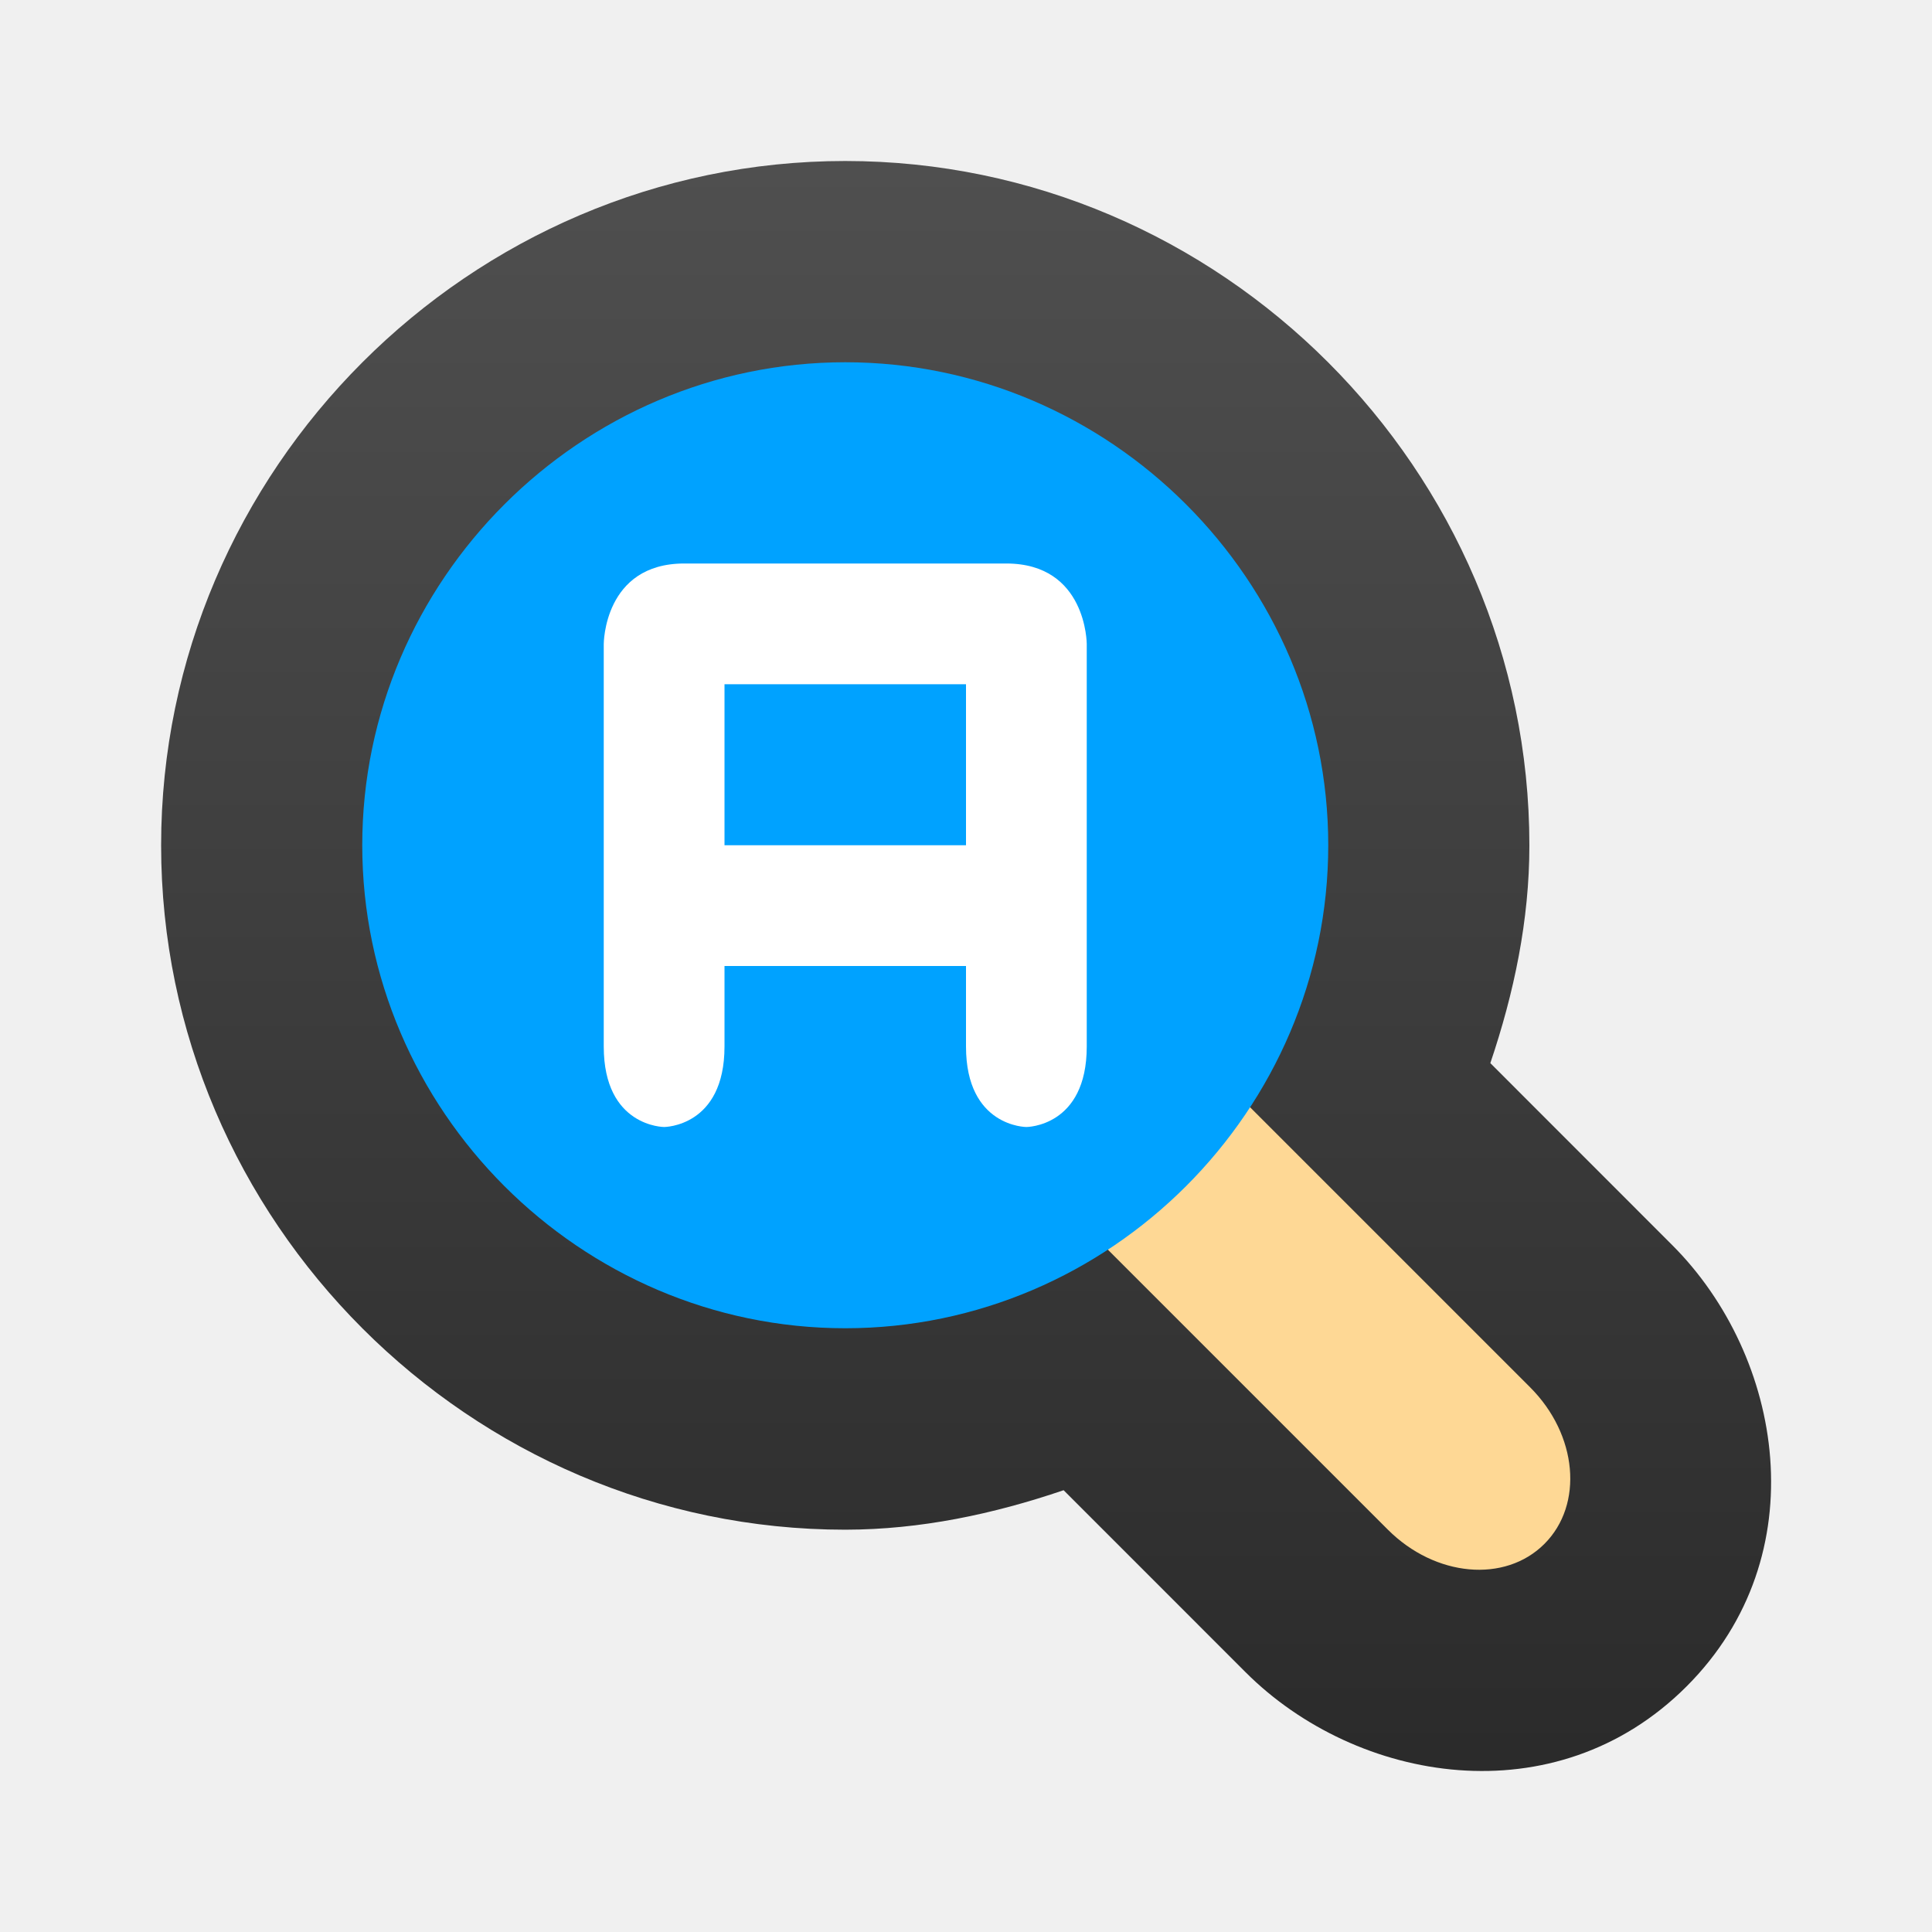
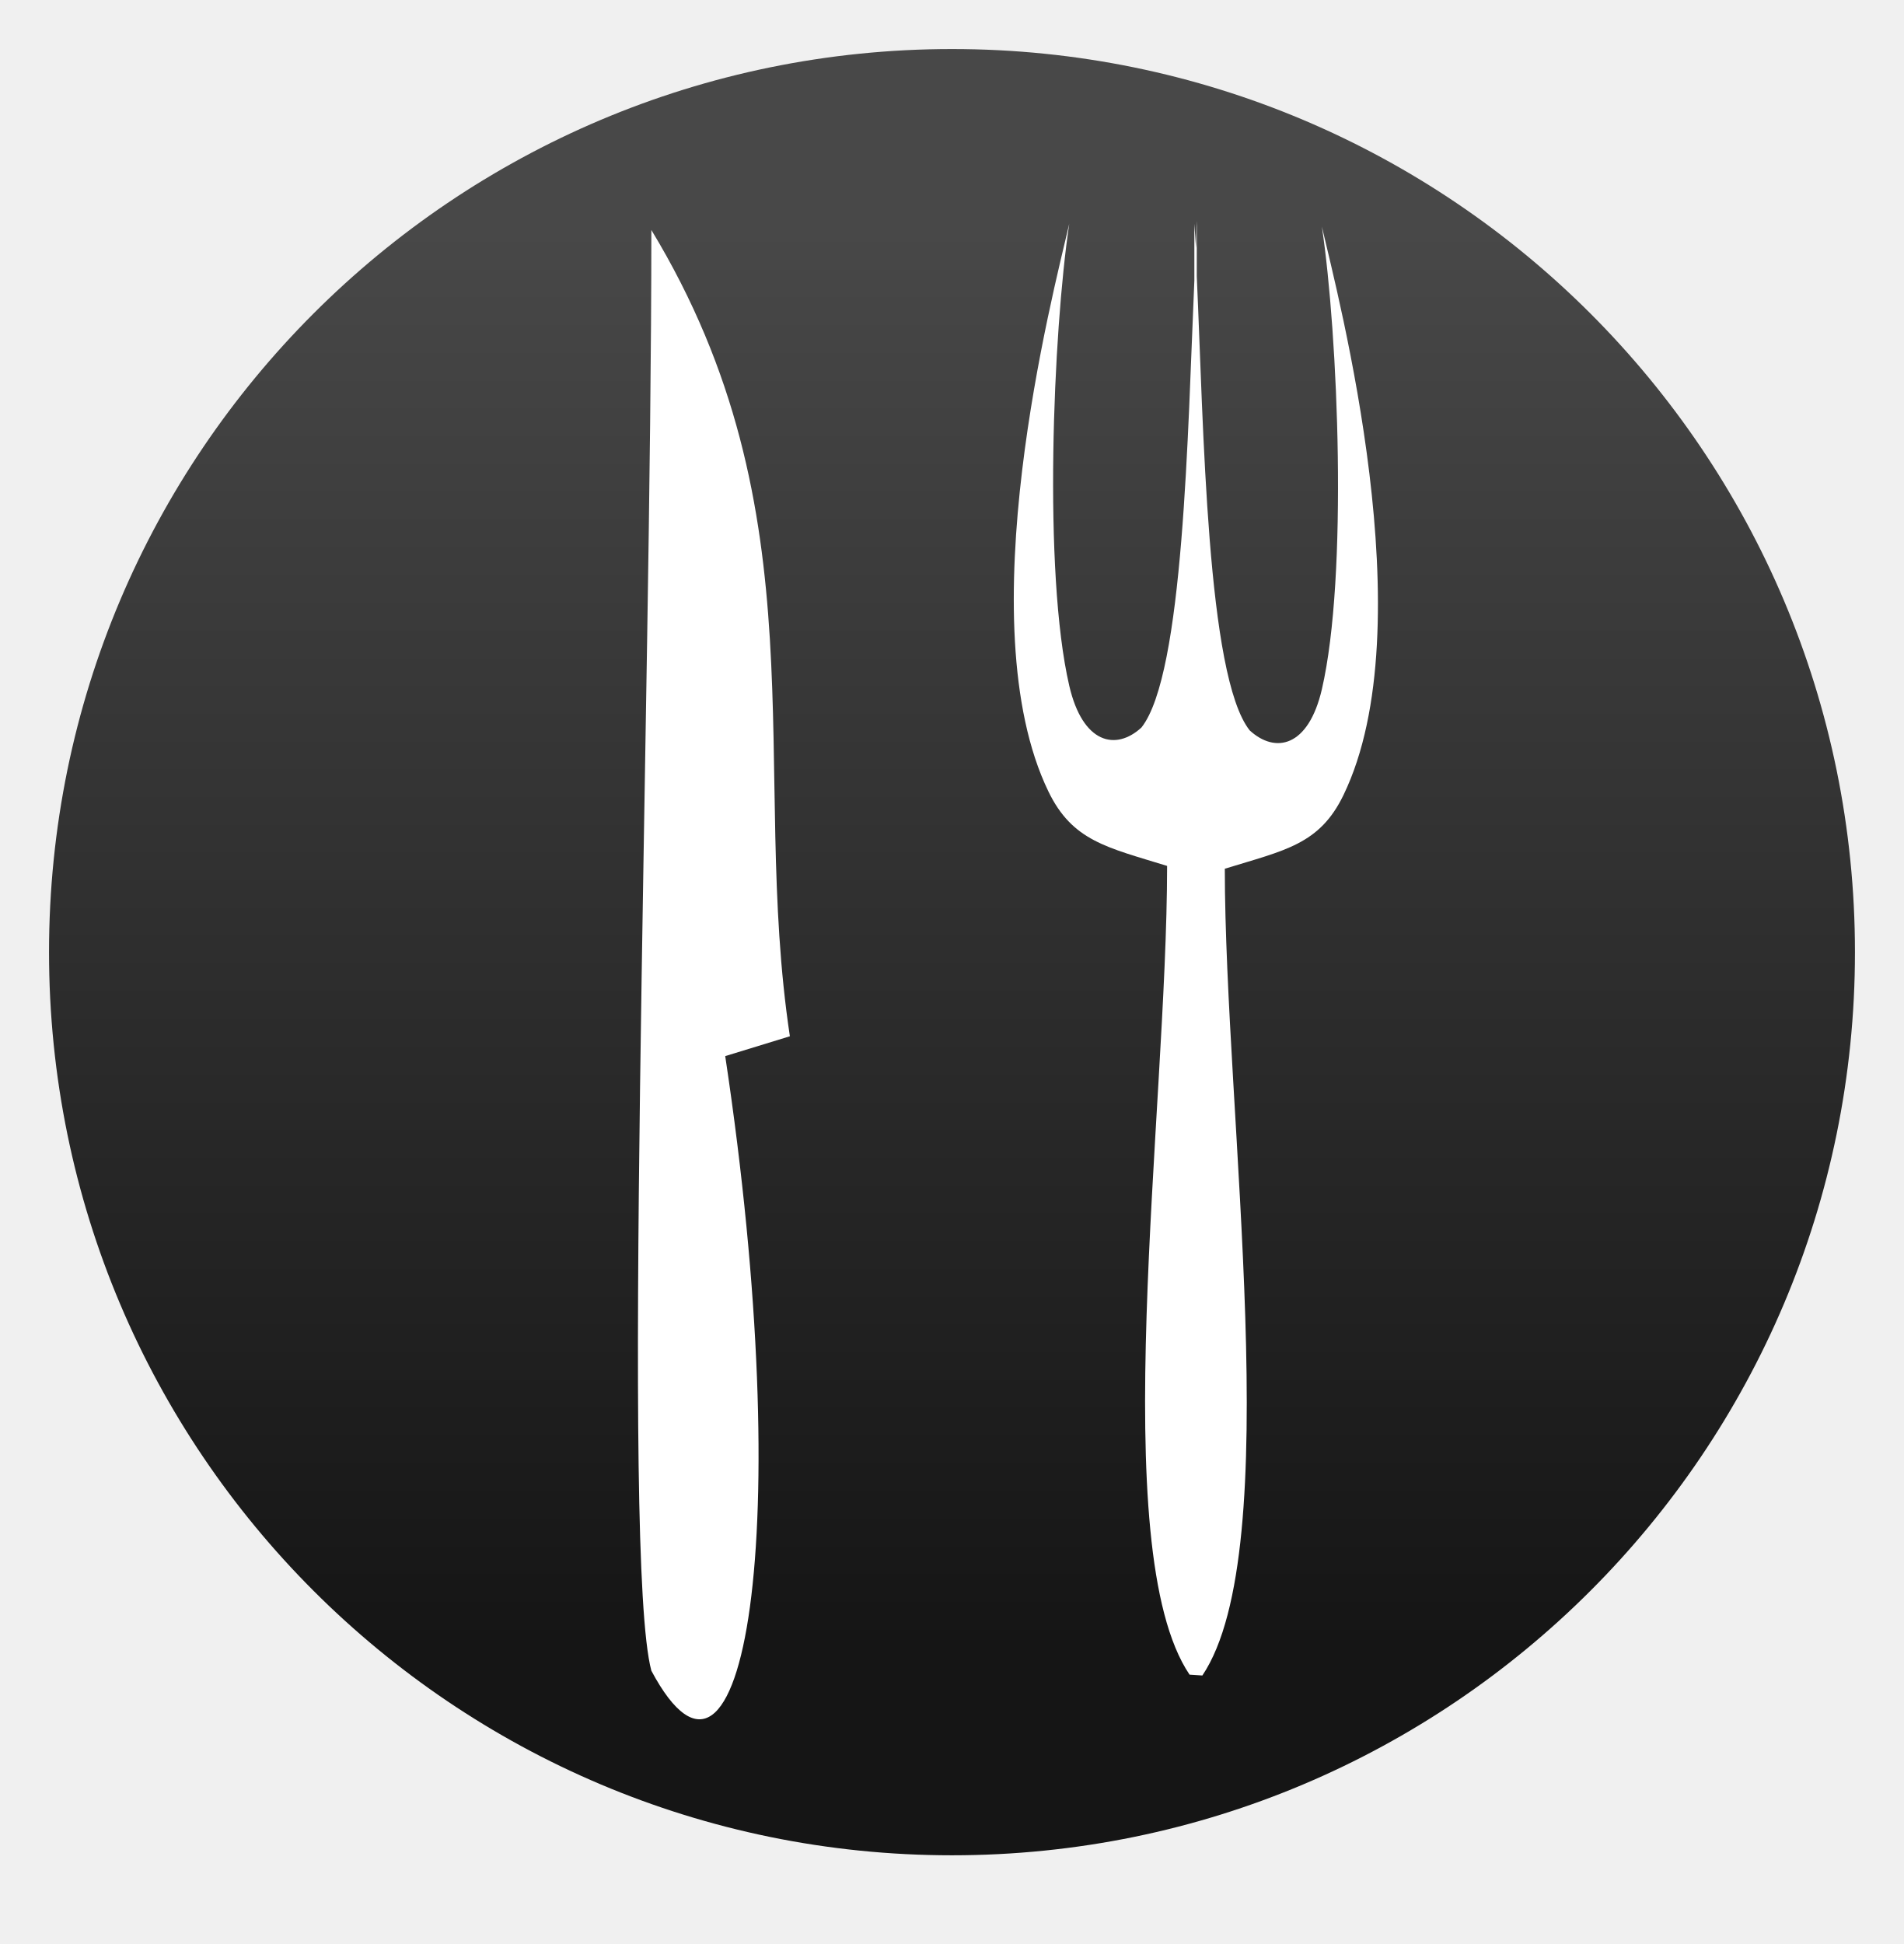
- <svg xmlns="http://www.w3.org/2000/svg" clip-rule="evenodd" fill-rule="evenodd" stroke-linejoin="round" stroke-miterlimit="2" viewBox="0 0 48 48">
-   <linearGradient id="a" x2="1" gradientTransform="matrix(0 -40.5558 40.5558 0 24 44.665)" gradientUnits="userSpaceOnUse">
-     <stop stop-color="#2a2a2a" offset="0" />
-     <stop stop-color="#4f4f4f" offset="1" />
+ <svg xmlns="http://www.w3.org/2000/svg" clip-rule="evenodd" fill-rule="evenodd" stroke-linejoin="round" stroke-miterlimit="2" viewBox="0 0 48 49">
+   <linearGradient id="a" x2="1" gradientTransform="matrix(0 -35.3911 35.3911 0 968.766 41.2823)" gradientUnits="userSpaceOnUse">
+     <stop stop-color="#151515" offset="0" />
+     <stop stop-color="#484848" offset="1" />
  </linearGradient>
-   <g fill-rule="nonzero">
-     <path d="m21 4c-9.328 0-16.997 7.671-16.997 17.002s7.669 17.003 16.997 17.003h.008c1.862-.003 3.672-.387 5.417-.981l4.519 4.52c2.757 2.759 7.701 3.613 10.959.354 3.255-3.256 2.402-8.204-.354-10.961l-4.522-4.524c.589-1.743.97-3.55.97-5.409v-.002c0-9.331-7.669-17.002-16.997-17.002z" fill="url(#a)" />
-     <path transform="matrix(.707107 -.707107 .707107 .707107 0 0)" d="m.16 37.814c1.385 0 2.349-.221 2.349 1.441v12c0 1.662-1.115 3-2.5 3s-2.5-1.338-2.5-3v-12c0-1.662 1.266-1.441 2.651-1.441z" fill="#fed895" />
-     <path d="m21 9c-6.583 0-12 5.417-12 12s5.417 12 12 12 12-5.417 12-12-5.417-12-12-12z" fill="#00a2ff" />
-     <path d="m15 16v10c0 2 1.5 2 1.5 2s1.5 0 1.5-2v-2h6v2c0 2 1.5 2 1.5 2s1.5 0 1.5-2v-10s0-2-2-2h-8c-2 0-2 2-2 2zm3 1h6v4h-6z" fill="#fff" />
+   <circle cx="24" cy="24" r="22.764" fill="url(#a)" />
+   <g fill="#fff">
+     <path d="m16.421 42.112c-.761-2.841 0-24.21 0-36.315 4.33 7.152 2.473 13.566 3.492 20.323l-1.63.5c1.807 11.987.475 19.872-1.862 15.492z" />
+     <path d="m30.171 5.569c-.013.182-.01.476-.02.68-.01-.18-.03-.447-.041-.608v1.43c-.168 3.819-.267 9.919-1.334 11.267-.647.594-1.482.407-1.82-1.055-.662-2.86-.408-8.911 0-11.642-.41 1.769-2.583 10.052-.526 14.307.605 1.251 1.475 1.409 2.993 1.878-.001 6.206-1.567 17.221.566 20.385l.323.021c2.129-3.169.567-14.131.566-20.335 1.518-.468 2.388-.608 2.993-1.86 2.057-4.255-.136-12.555-.546-14.325.408 2.732.662 8.801 0 11.661-.339 1.461-1.173 1.631-1.82 1.037-1.084-1.37-1.161-7.647-1.334-11.446z" />
  </g>
</svg>
